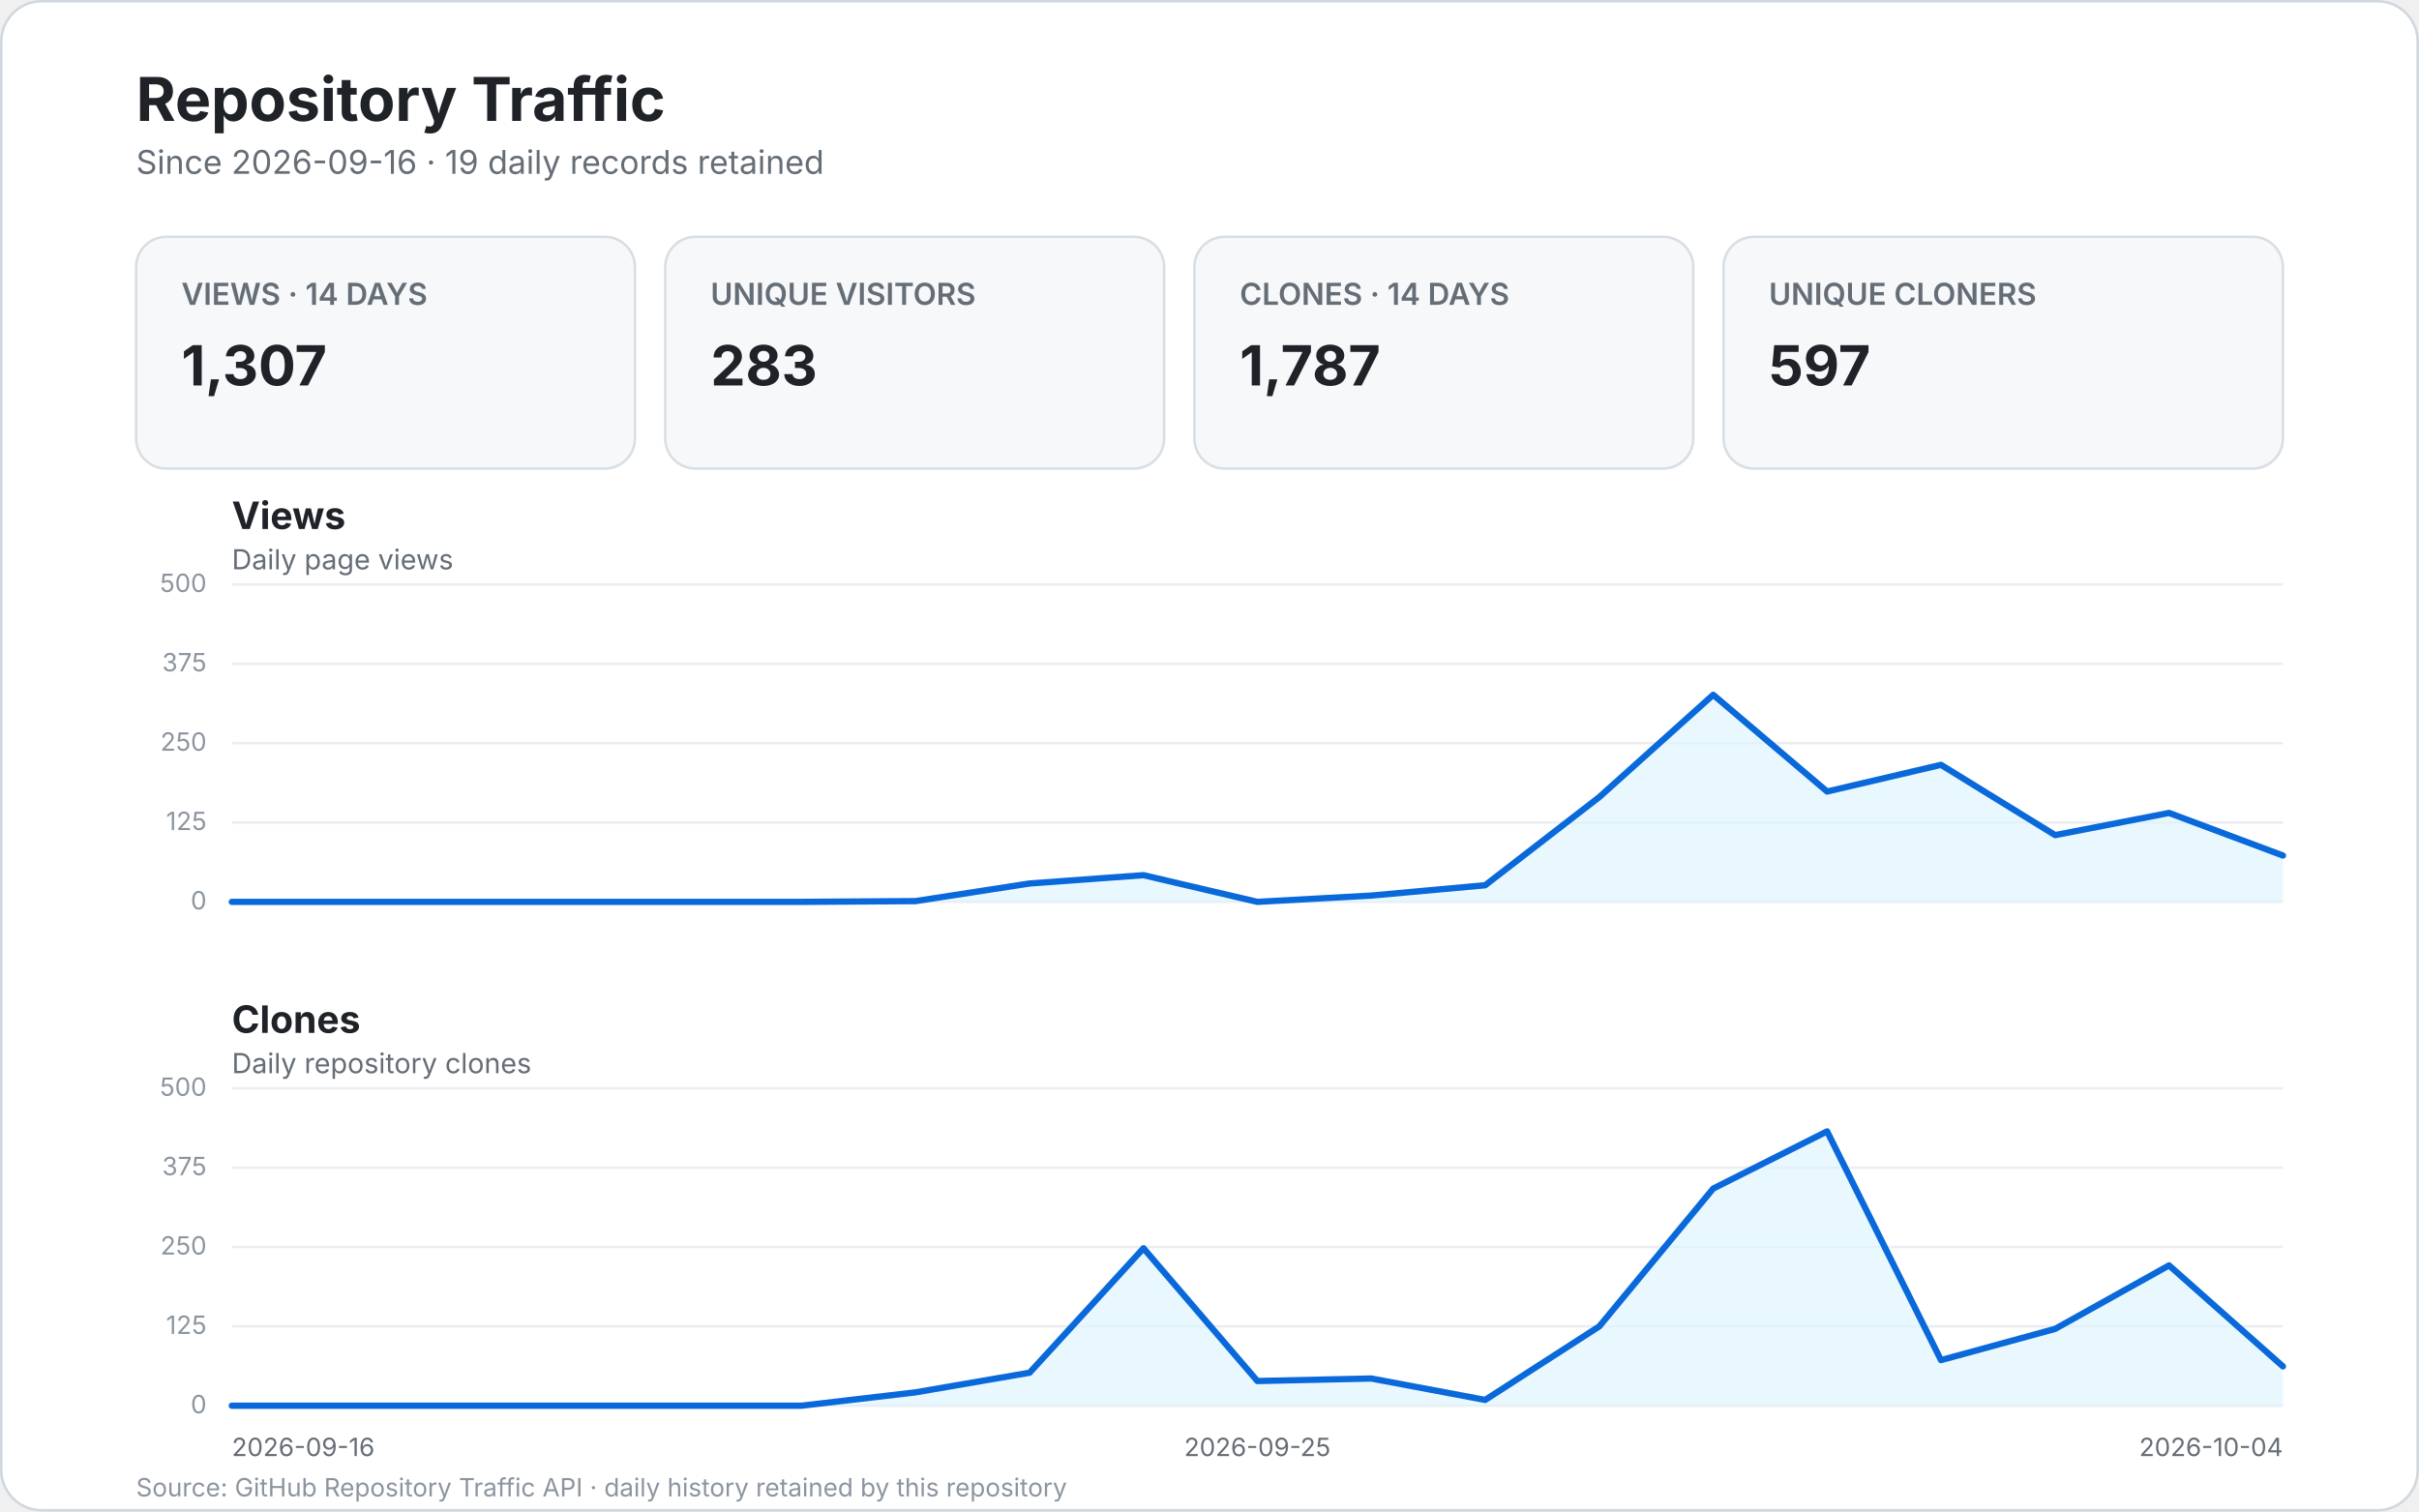
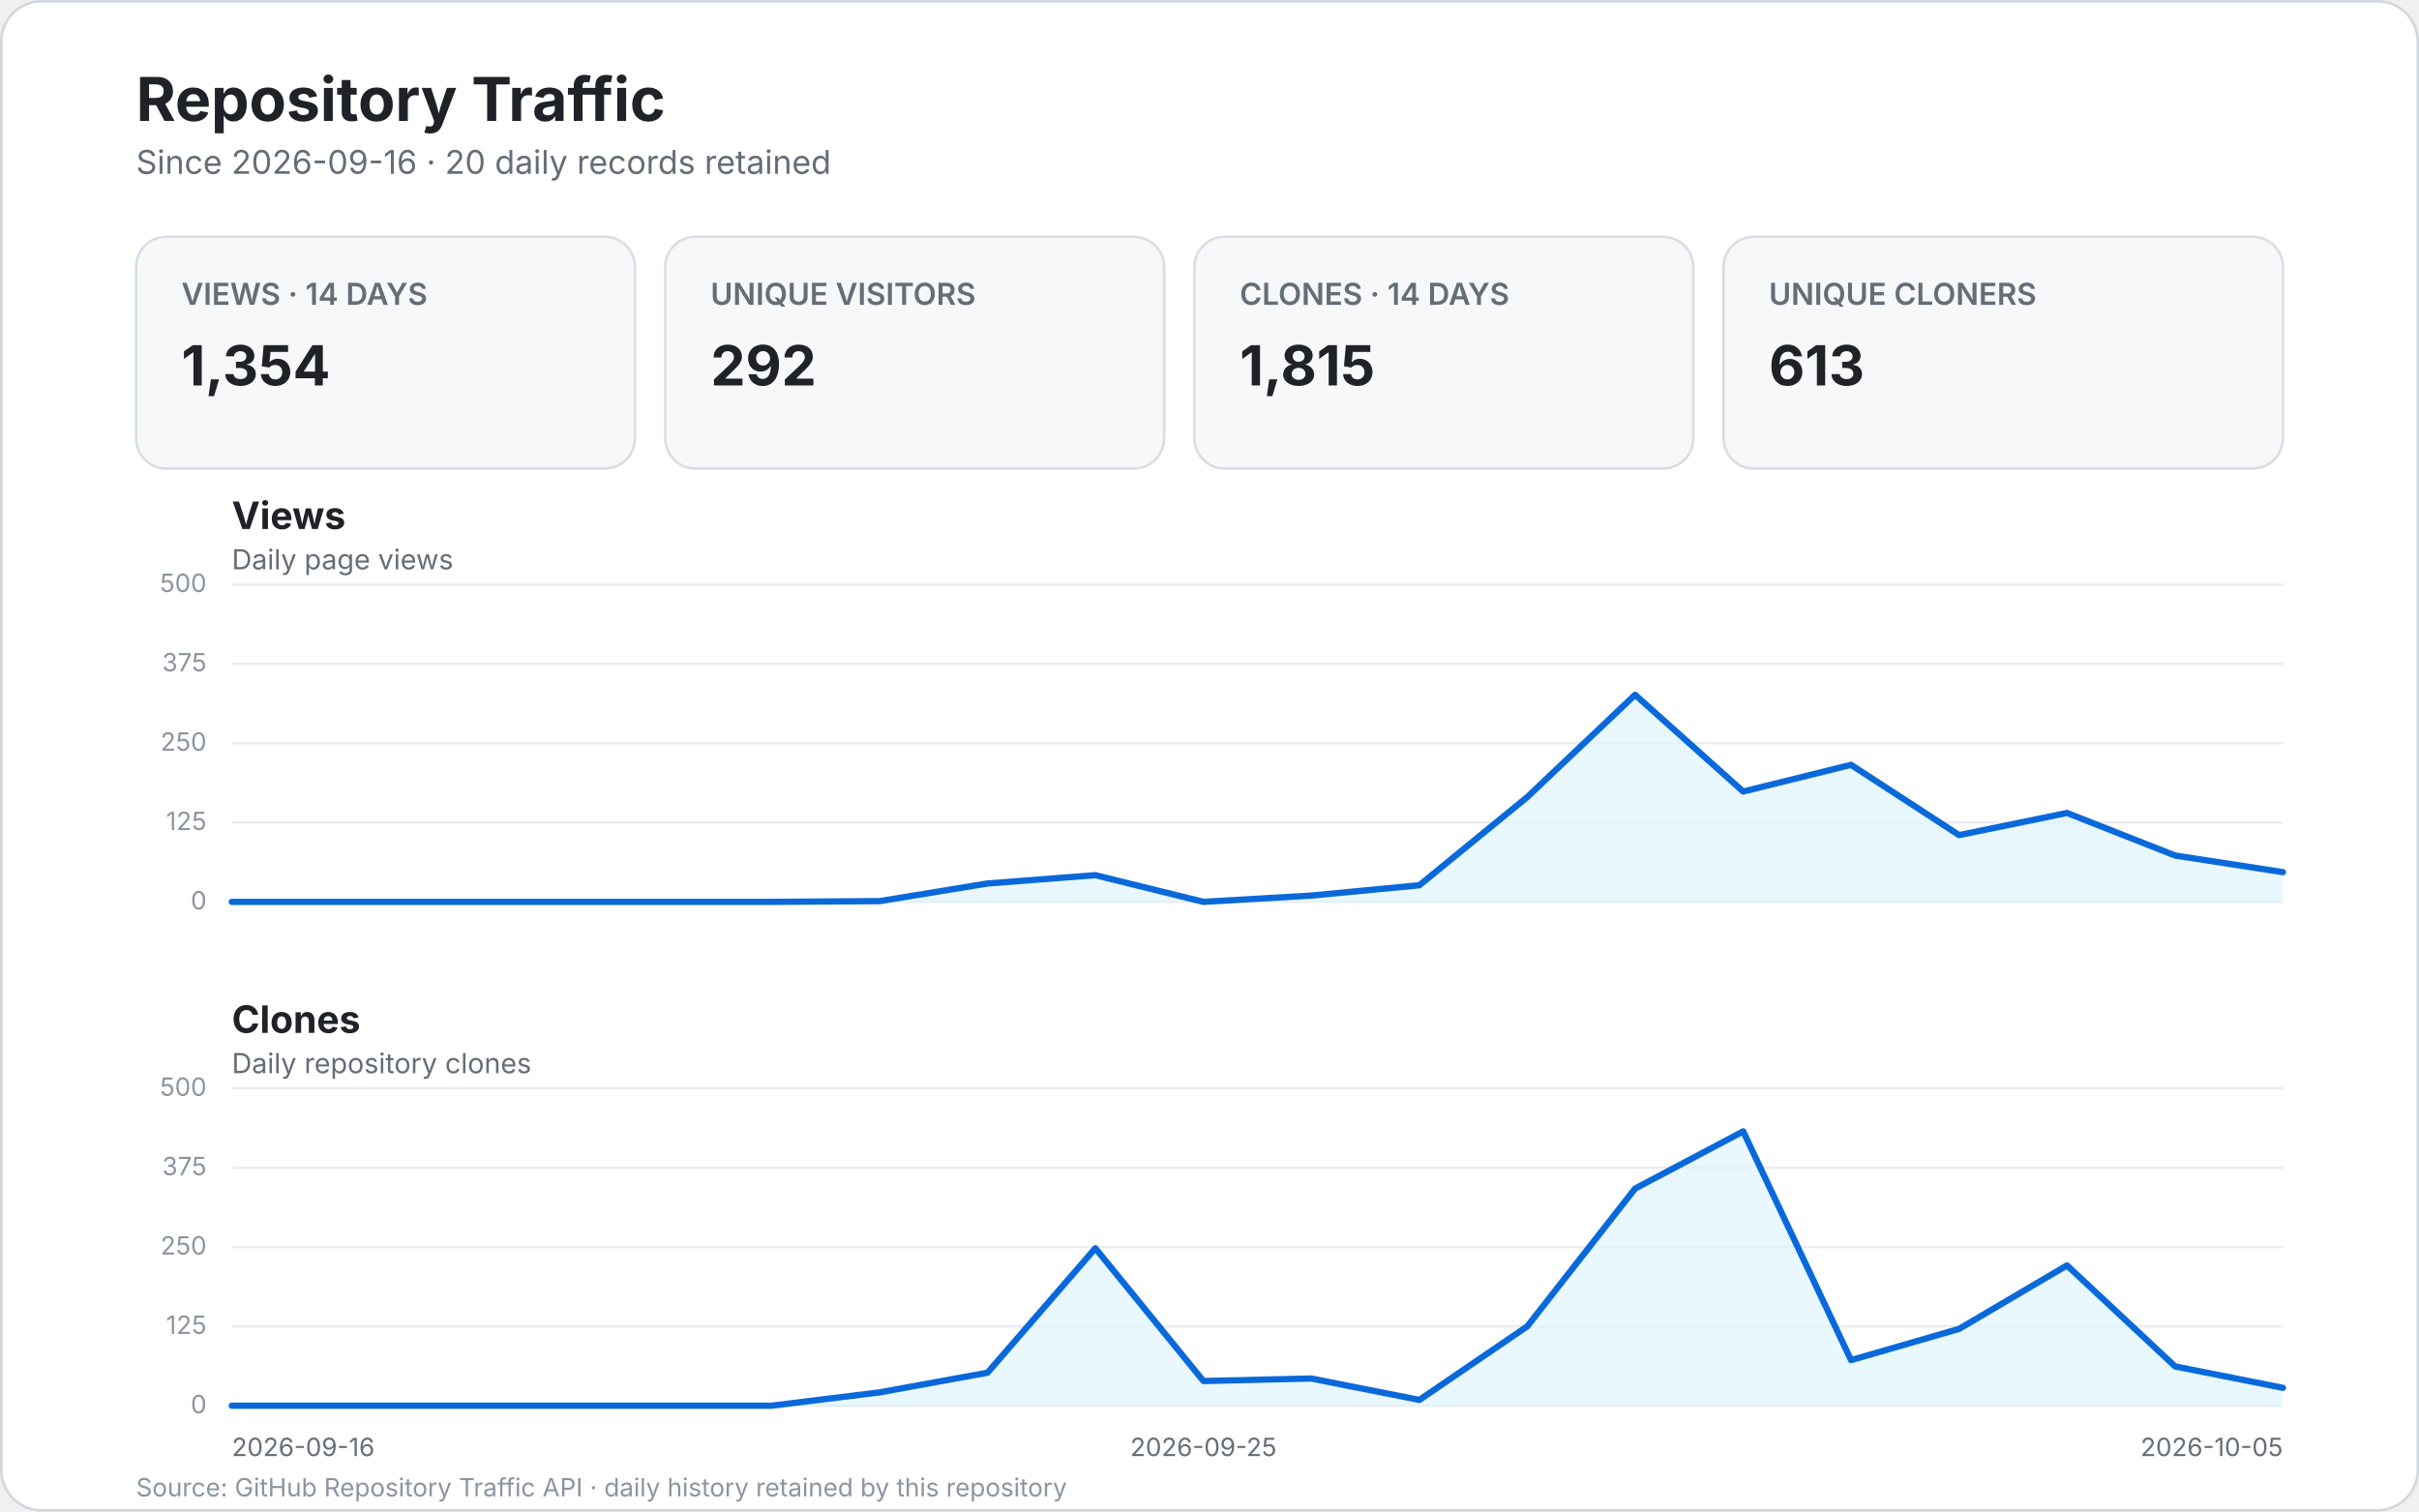
<svg xmlns="http://www.w3.org/2000/svg" width="960" height="600" viewBox="0 0 960 600" role="img" aria-labelledby="title desc">
  <style>
    text { font-family: -apple-system, BlinkMacSystemFont, "Segoe UI", sans-serif; }
    .bg { fill: #ffffff; stroke: #d0d7de; }
    .title { fill: #1f2328; font-size: 24px; font-weight: 700; }
    .subtitle { fill: #656d76; font-size: 13px; }
    .card { fill: #f6f8fa; stroke: #d8dee4; }
    .card-label { fill: #656d76; font-size: 12px; font-weight: 600; }
    .card-value { fill: #1f2328; font-size: 22px; font-weight: 700; }
    .panel-title { fill: #1f2328; font-size: 15px; font-weight: 700; }
    .panel-subtitle { fill: #656d76; font-size: 11px; }
    .grid { stroke: #eaeef2; stroke-width: 1; }
    .line { fill: none; stroke: #0969da; stroke-width: 2.5; stroke-linecap: round; stroke-linejoin: round; }
    .area { fill: #ddf4ff; opacity: .65; }
    .scale { fill: #8c959f; font-size: 10px; }
    .axis { fill: #656d76; font-size: 10px; }
    .empty { fill: #f6f8fa; stroke: #d8dee4; }
    .empty-title { fill: #1f2328; font-size: 17px; font-weight: 600; }
    .empty-text { fill: #656d76; font-size: 12px; }
    .footer { fill: #8c959f; font-size: 10px; }
  </style>
  <rect x="0.5" y="0.5" width="959" height="599" rx="16" class="bg" />
  <text x="54" y="48" class="title">Repository Traffic</text>
-   <text x="54" y="69" class="subtitle">Since 2026-09-16 · 19 daily records retained</text>
+   <text x="54" y="69" class="subtitle">Since 2026-09-16 · 20 daily records retained</text>
  <g>
    <rect x="54" y="94" width="198" height="92" rx="12" class="card" />
    <text x="72" y="121" class="card-label">VIEWS · 14 DAYS</text>
-     <text x="72" y="153" class="card-value">1,307</text>
+     <text x="72" y="153" class="card-value">1,354</text>
    <rect x="264" y="94" width="198" height="92" rx="12" class="card" />
    <text x="282" y="121" class="card-label">UNIQUE VISITORS</text>
-     <text x="282" y="153" class="card-value">283</text>
+     <text x="282" y="153" class="card-value">292</text>
    <rect x="474" y="94" width="198" height="92" rx="12" class="card" />
    <text x="492" y="121" class="card-label">CLONES · 14 DAYS</text>
-     <text x="492" y="153" class="card-value">1,787</text>
+     <text x="492" y="153" class="card-value">1,815</text>
    <rect x="684" y="94" width="222" height="92" rx="12" class="card" />
    <text x="702" y="121" class="card-label">UNIQUE CLONERS</text>
-     <text x="702" y="153" class="card-value">597</text>
+     <text x="702" y="153" class="card-value">613</text>
  </g>
  <text x="92" y="210" class="panel-title">Views</text>
  <text x="92" y="226" class="panel-subtitle">Daily page views</text>
  <line x1="92" y1="358.0" x2="906.0" y2="358.0" class="grid" />
  <text x="82.0" y="361.0" text-anchor="end" class="scale">0</text>
  <line x1="92" y1="326.5" x2="906.0" y2="326.5" class="grid" />
  <text x="82.0" y="329.5" text-anchor="end" class="scale">125</text>
  <line x1="92" y1="295.0" x2="906.0" y2="295.0" class="grid" />
  <text x="82.0" y="298.0" text-anchor="end" class="scale">250</text>
  <line x1="92" y1="263.5" x2="906.0" y2="263.5" class="grid" />
  <text x="82.0" y="266.5" text-anchor="end" class="scale">375</text>
  <line x1="92" y1="232.0" x2="906.0" y2="232.0" class="grid" />
  <text x="82.0" y="235.0" text-anchor="end" class="scale">500</text>
-   <path d="M 92.0 358.0 L 137.2 358.0 L 182.4 358.0 L 227.7 358.0 L 272.9 358.0 L 318.1 358.0 L 363.3 357.7 L 408.6 350.7 L 453.8 347.4 L 499.0 358.0 L 544.2 355.5 L 589.4 351.4 L 634.7 316.4 L 679.9 275.8 L 725.1 314.2 L 770.3 303.6 L 815.6 331.5 L 860.8 322.7 L 906.0 339.6 L 906.0 358.0 L 92 358.0 Z" class="area" />
-   <path d="M 92.0 358.0 L 137.2 358.0 L 182.4 358.0 L 227.7 358.0 L 272.9 358.0 L 318.1 358.0 L 363.3 357.7 L 408.6 350.7 L 453.8 347.4 L 499.0 358.0 L 544.2 355.5 L 589.4 351.4 L 634.7 316.4 L 679.9 275.8 L 725.1 314.2 L 770.3 303.6 L 815.6 331.5 L 860.8 322.7 L 906.0 339.6" class="line" />
+   <path d="M 92.0 358.0 L 134.8 358.0 L 177.7 358.0 L 220.5 358.0 L 263.4 358.0 L 306.2 358.0 L 349.1 357.7 L 391.9 350.7 L 434.7 347.4 L 477.6 358.0 L 520.4 355.5 L 563.3 351.4 L 606.1 316.4 L 648.9 275.8 L 691.8 314.2 L 734.6 303.6 L 777.5 331.5 L 820.3 322.7 L 863.2 339.6 L 906.0 346.2 L 906.0 358.0 L 92 358.0 Z" class="area" />
+   <path d="M 92.0 358.0 L 134.8 358.0 L 177.7 358.0 L 220.5 358.0 L 263.4 358.0 L 306.2 358.0 L 349.1 357.7 L 391.9 350.7 L 434.7 347.4 L 477.6 358.0 L 520.4 355.5 L 563.3 351.4 L 606.1 316.4 L 648.9 275.8 L 691.8 314.2 L 734.6 303.6 L 777.5 331.5 L 820.3 322.7 L 863.2 339.6 L 906.0 346.2" class="line" />
  <text x="92" y="410" class="panel-title">Clones</text>
  <text x="92" y="426" class="panel-subtitle">Daily repository clones</text>
  <line x1="92" y1="558.0" x2="906.0" y2="558.0" class="grid" />
  <text x="82.0" y="561.0" text-anchor="end" class="scale">0</text>
  <line x1="92" y1="526.5" x2="906.0" y2="526.5" class="grid" />
  <text x="82.0" y="529.5" text-anchor="end" class="scale">125</text>
  <line x1="92" y1="495.0" x2="906.0" y2="495.0" class="grid" />
  <text x="82.0" y="498.0" text-anchor="end" class="scale">250</text>
  <line x1="92" y1="463.5" x2="906.0" y2="463.5" class="grid" />
  <text x="82.0" y="466.5" text-anchor="end" class="scale">375</text>
  <line x1="92" y1="432.0" x2="906.0" y2="432.0" class="grid" />
  <text x="82.0" y="435.0" text-anchor="end" class="scale">500</text>
-   <path d="M 92.0 558.0 L 137.2 558.0 L 182.4 558.0 L 227.7 558.0 L 272.9 558.0 L 318.1 558.0 L 363.3 552.7 L 408.6 544.9 L 453.8 495.5 L 499.0 548.2 L 544.2 547.2 L 589.4 555.7 L 634.7 526.5 L 679.9 471.8 L 725.1 449.1 L 770.3 539.9 L 815.6 527.5 L 860.8 502.3 L 906.0 542.4 L 906.0 558.0 L 92 558.0 Z" class="area" />
-   <path d="M 92.0 558.0 L 137.2 558.0 L 182.4 558.0 L 227.7 558.0 L 272.9 558.0 L 318.1 558.0 L 363.3 552.7 L 408.6 544.9 L 453.8 495.5 L 499.0 548.2 L 544.2 547.2 L 589.4 555.7 L 634.7 526.5 L 679.9 471.8 L 725.1 449.1 L 770.3 539.9 L 815.6 527.5 L 860.8 502.3 L 906.0 542.4" class="line" />
+   <path d="M 92.0 558.0 L 134.8 558.0 L 177.7 558.0 L 220.5 558.0 L 263.4 558.0 L 306.2 558.0 L 349.1 552.7 L 391.9 544.9 L 434.7 495.5 L 477.6 548.2 L 520.4 547.2 L 563.3 555.7 L 606.1 526.5 L 648.9 471.8 L 691.8 449.1 L 734.6 539.9 L 777.5 527.5 L 820.3 502.3 L 863.2 542.4 L 906.0 550.9 L 906.0 558.0 L 92 558.0 Z" class="area" />
+   <path d="M 92.0 558.0 L 134.8 558.0 L 177.7 558.0 L 220.5 558.0 L 263.4 558.0 L 306.2 558.0 L 349.1 552.7 L 391.9 544.9 L 434.7 495.5 L 477.6 548.2 L 520.4 547.2 L 563.3 555.7 L 606.1 526.5 L 648.9 471.8 L 691.8 449.1 L 734.6 539.9 L 777.5 527.5 L 820.3 502.3 L 863.2 542.4 L 906.0 550.9" class="line" />
  <text x="92.0" y="578" text-anchor="start" class="axis">2026-09-16</text>
-   <text x="499.0" y="578" text-anchor="middle" class="axis">2026-09-25</text>
-   <text x="906.0" y="578" text-anchor="end" class="axis">2026-10-04</text>
+   <text x="477.6" y="578" text-anchor="middle" class="axis">2026-09-25</text>
+   <text x="906.0" y="578" text-anchor="end" class="axis">2026-10-05</text>
  <text x="54" y="594" class="footer">Source: GitHub Repository Traffic API · daily history retained by this repository</text>
</svg>
